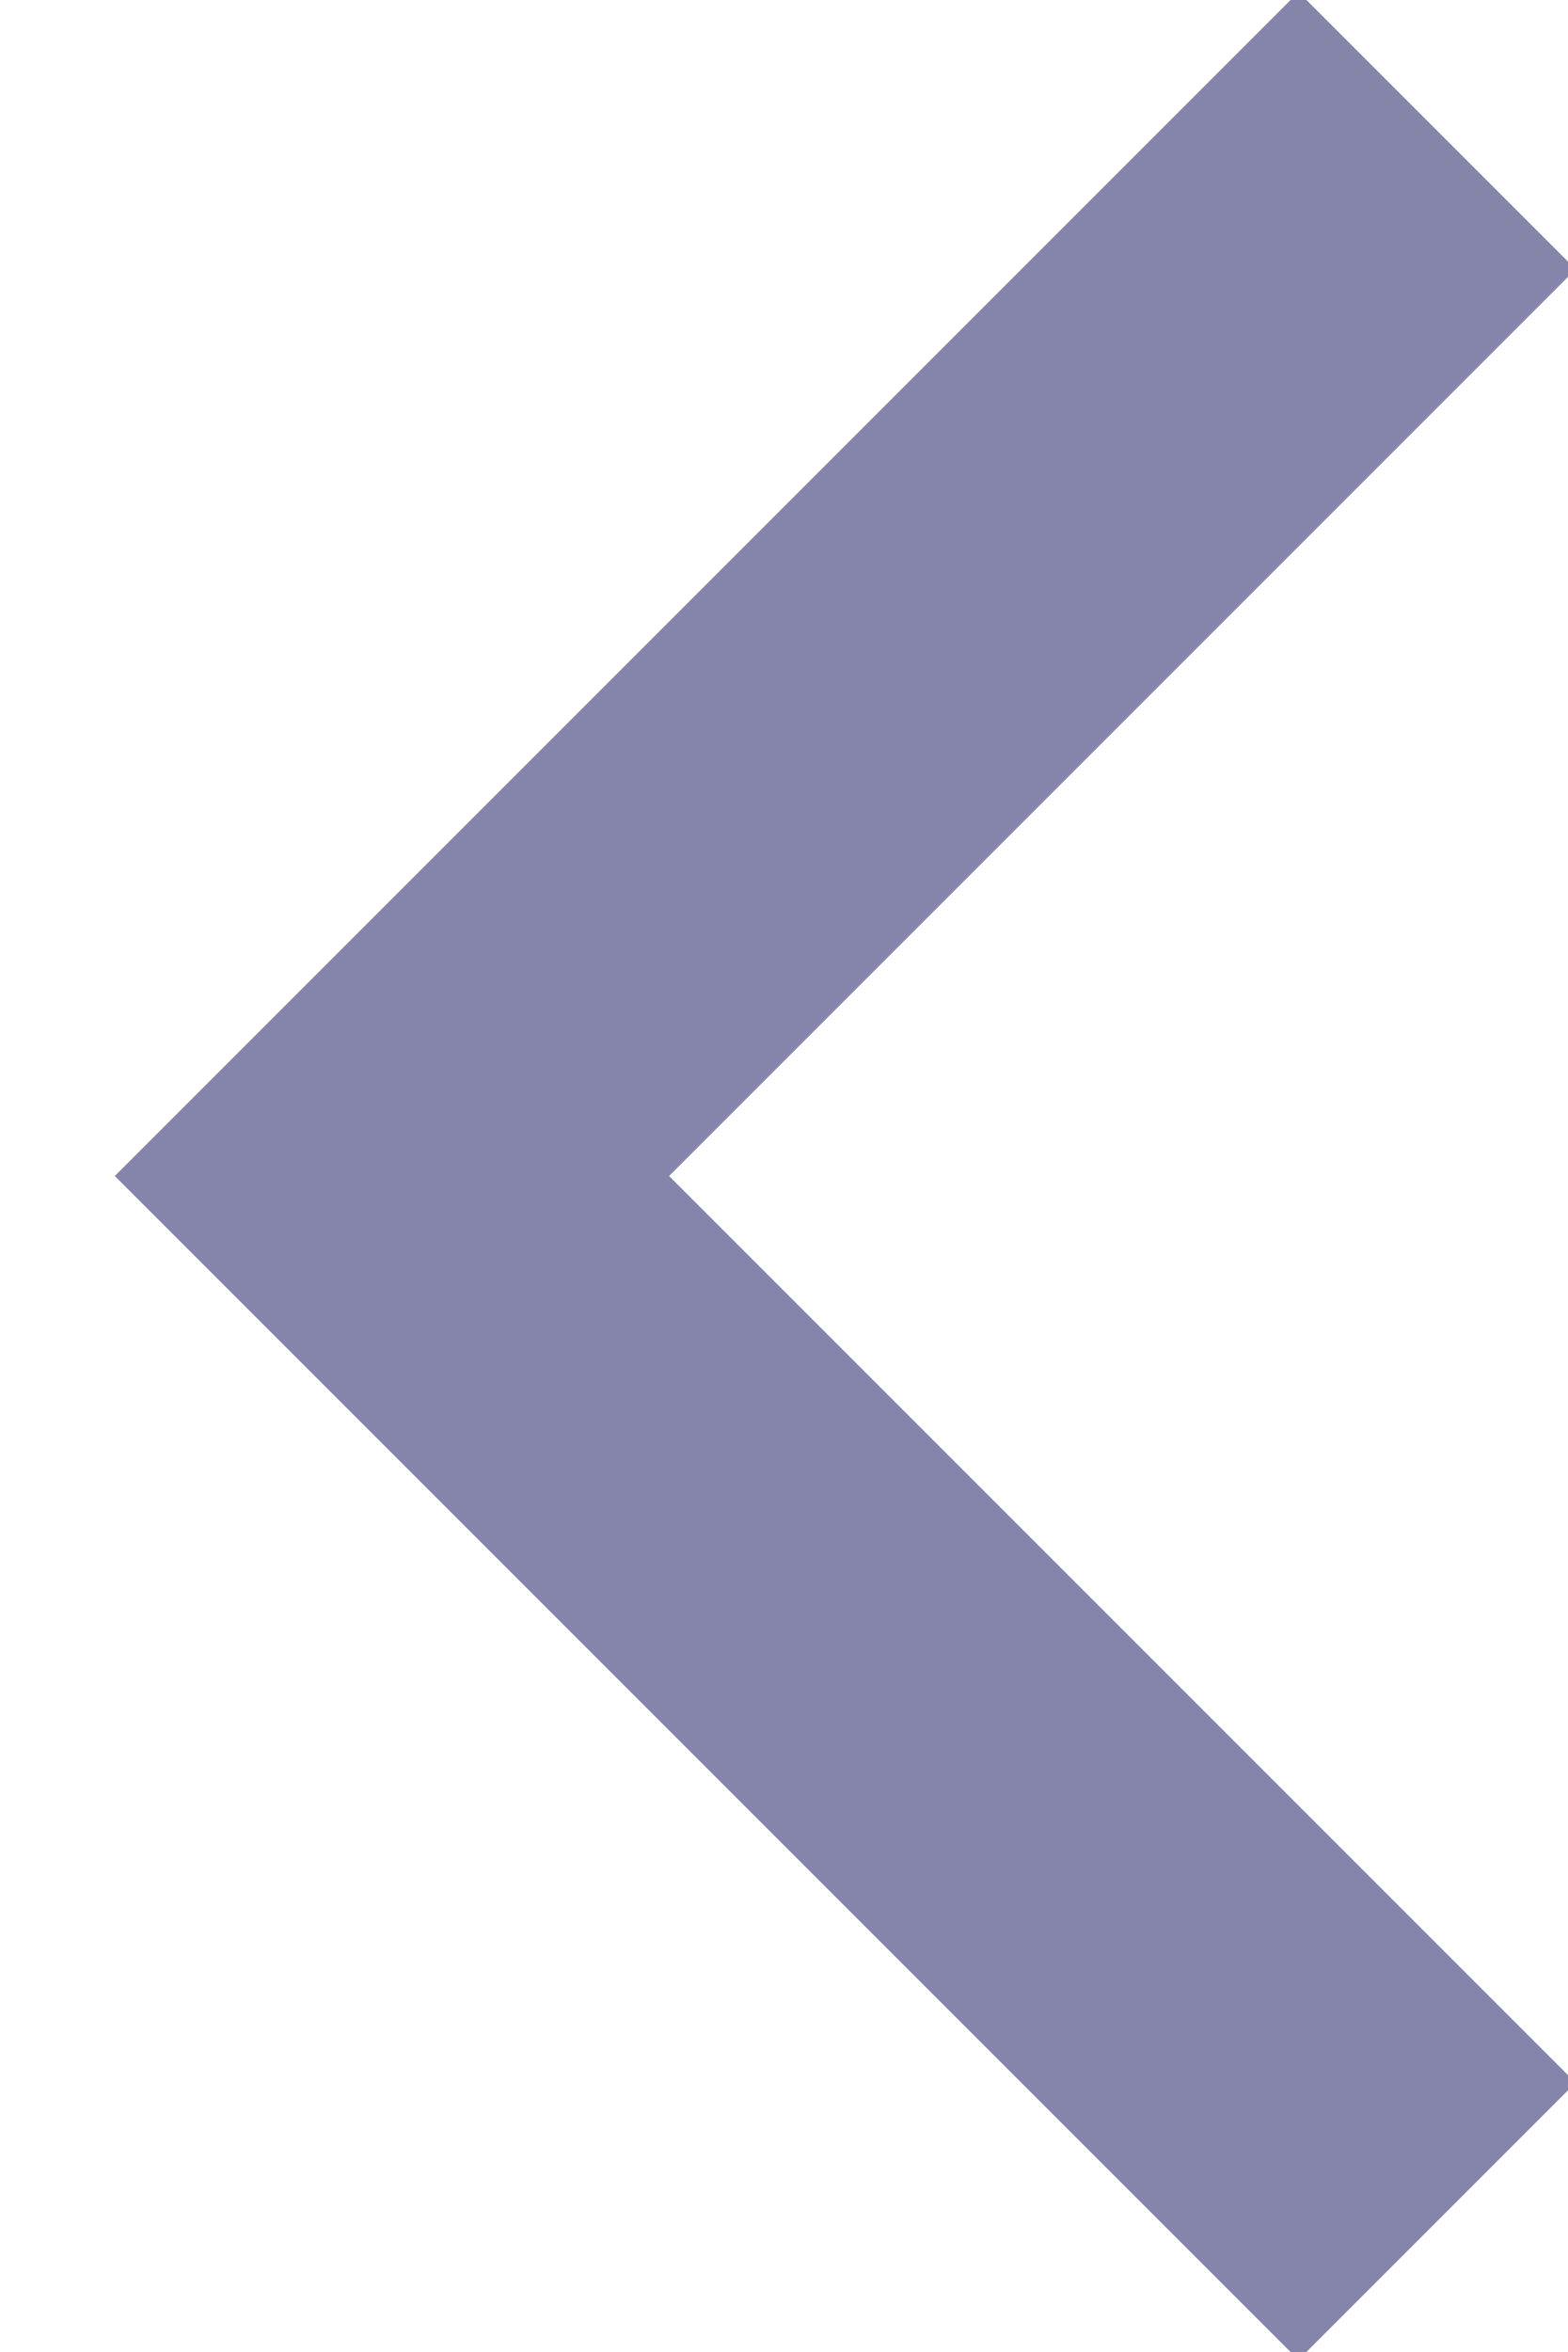
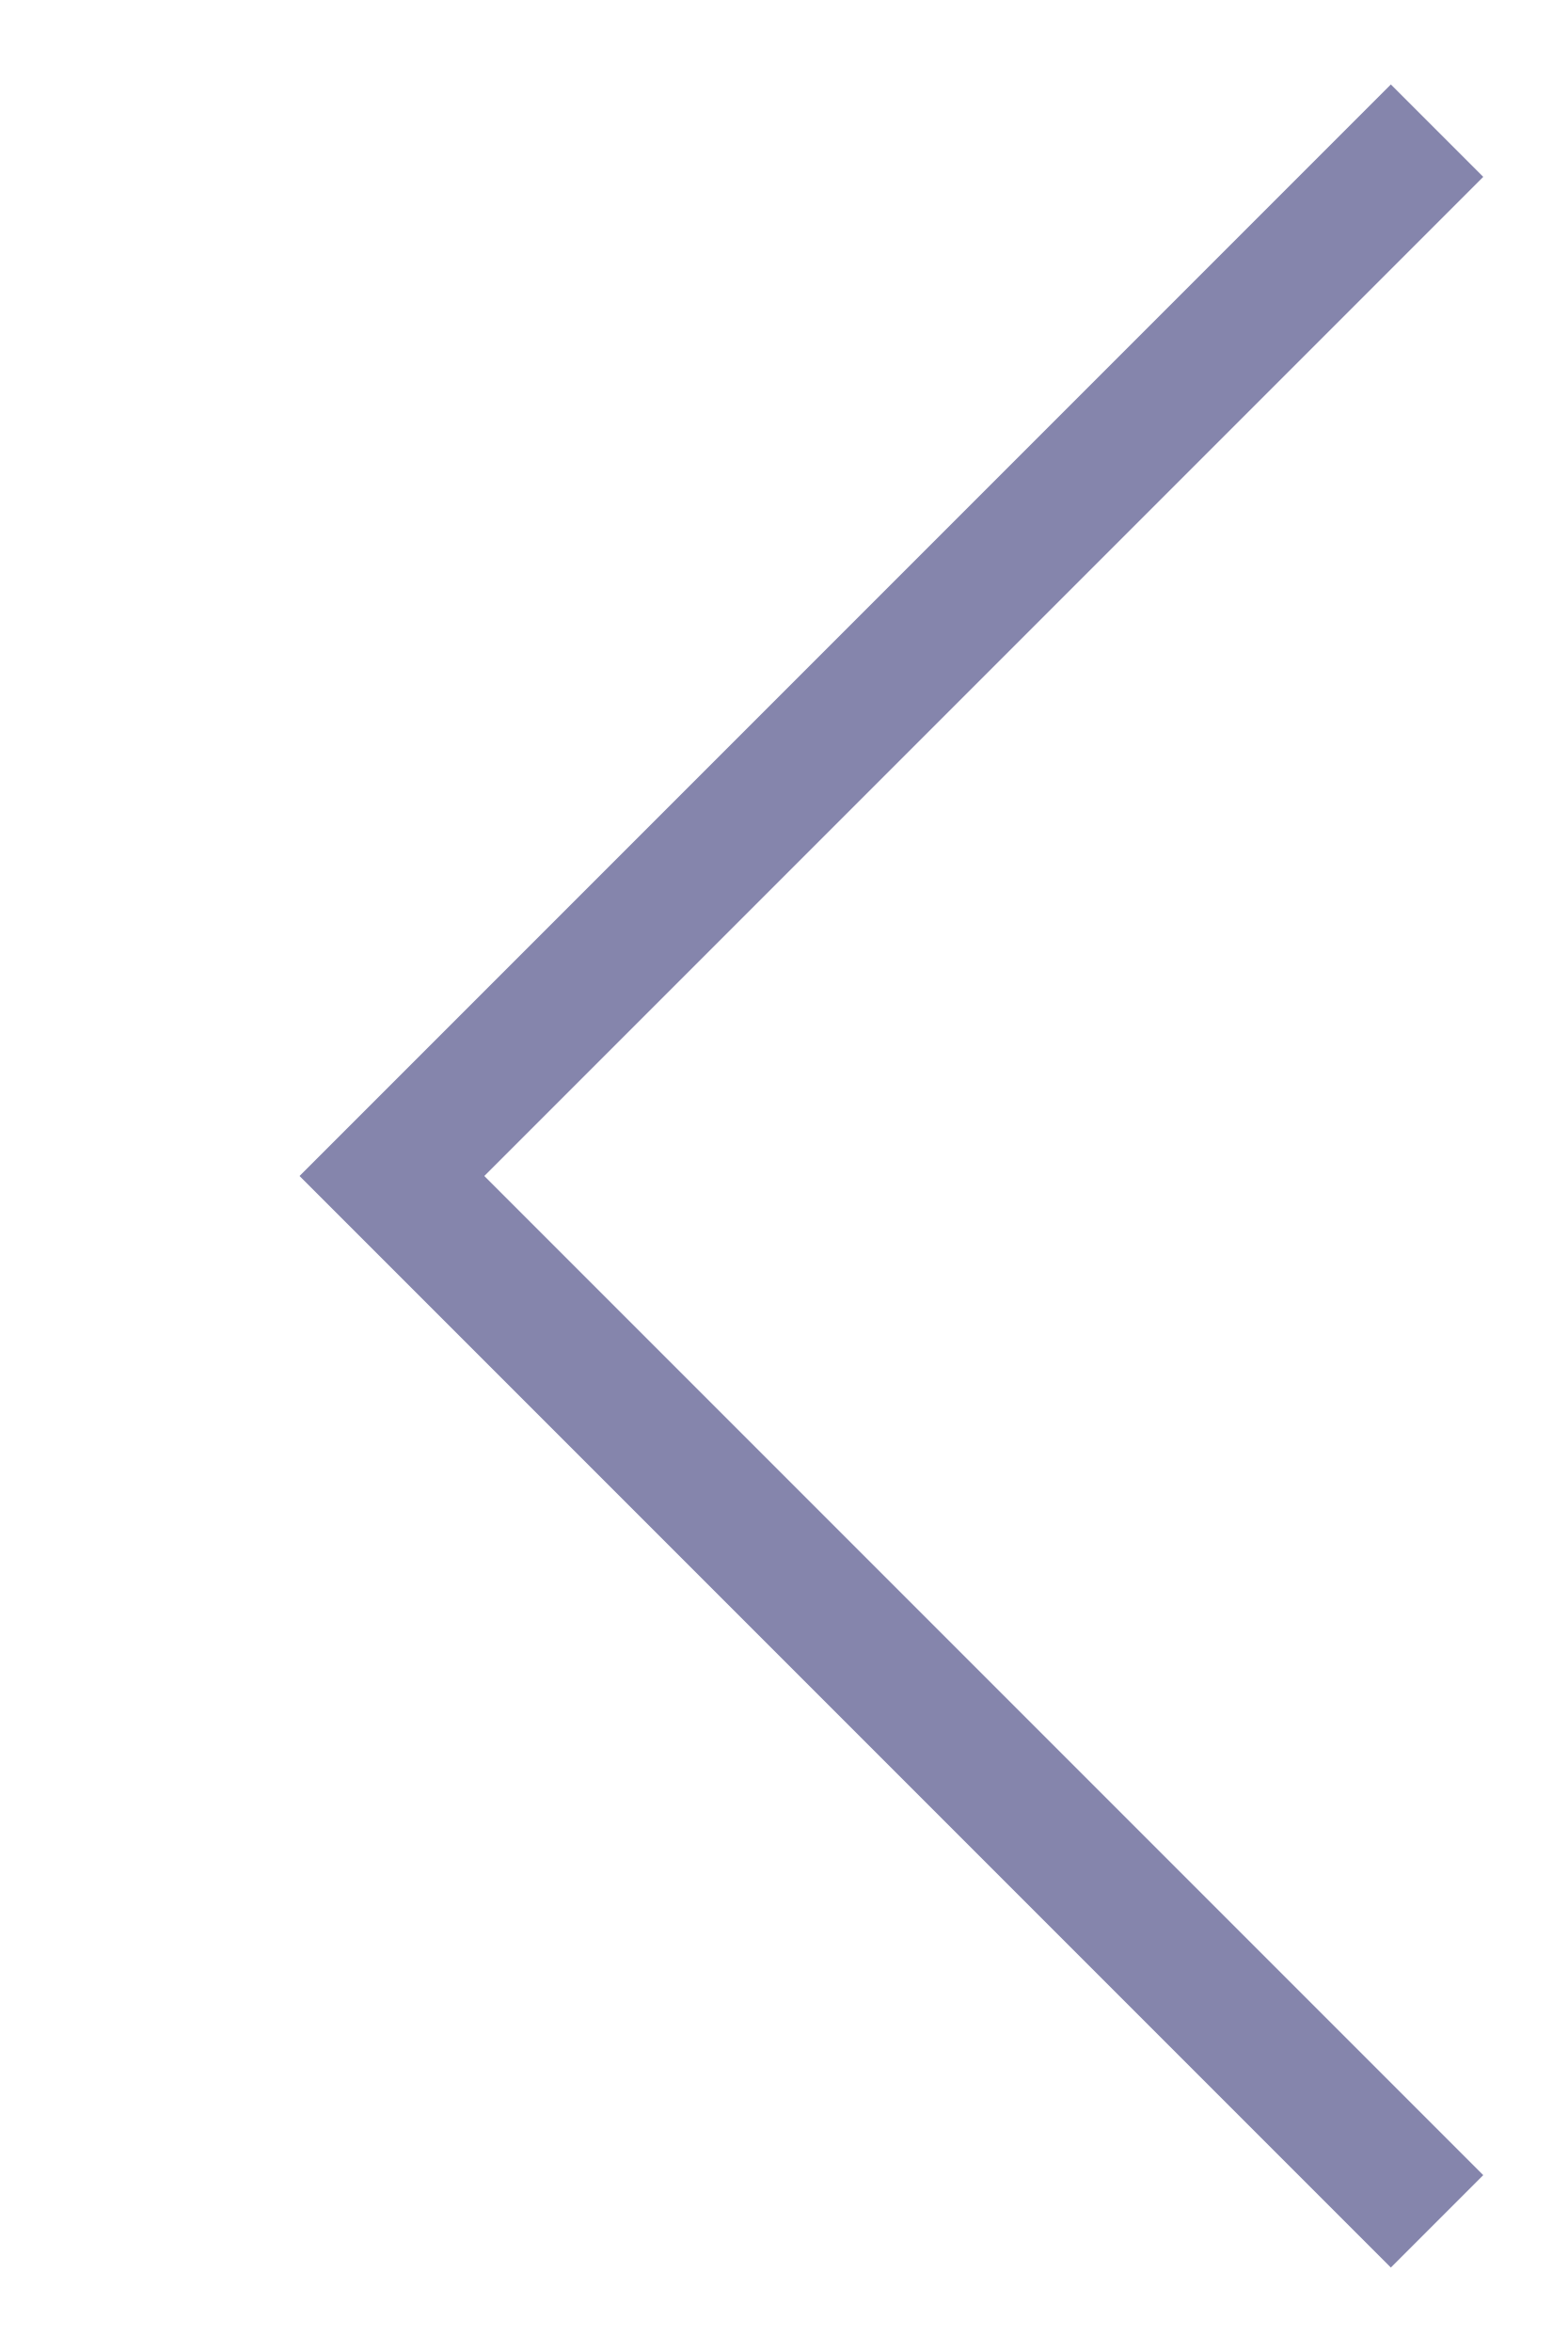
<svg xmlns="http://www.w3.org/2000/svg" width="12" height="18">
-   <path fill="none" stroke="#8585AC" stroke-width="3" d="M11 1L3 9l8 8" />
+   <path fill="none" stroke="#8585AC" stroke-width="1" d="M11 1L3 9l8 8" />
</svg>
